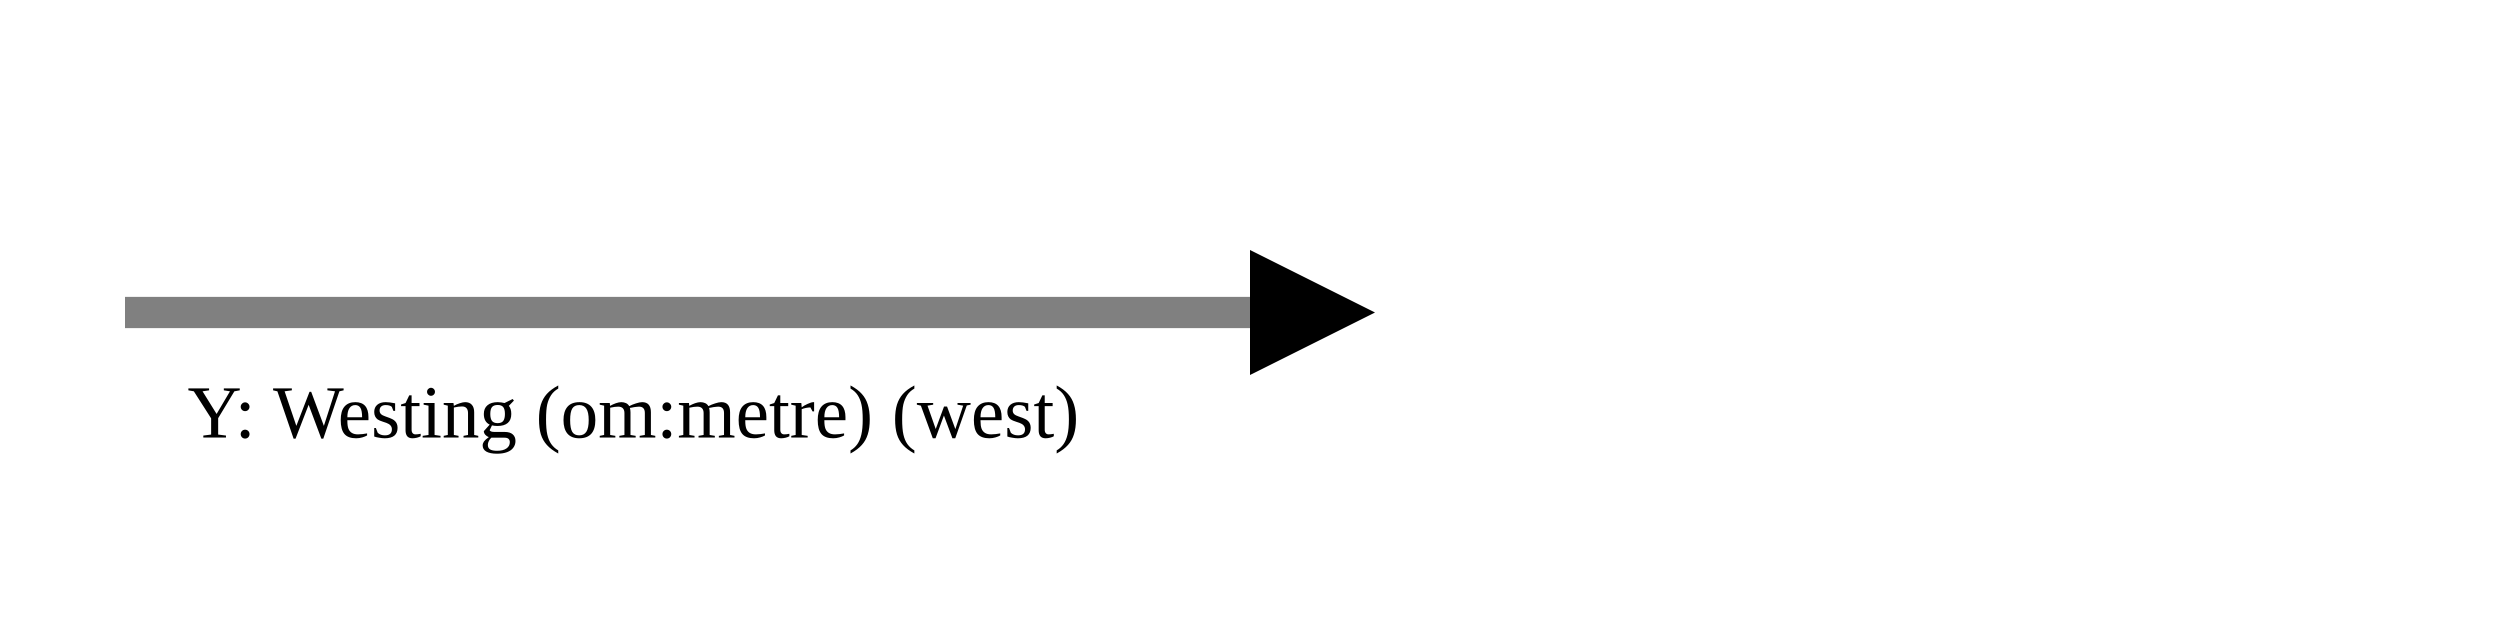
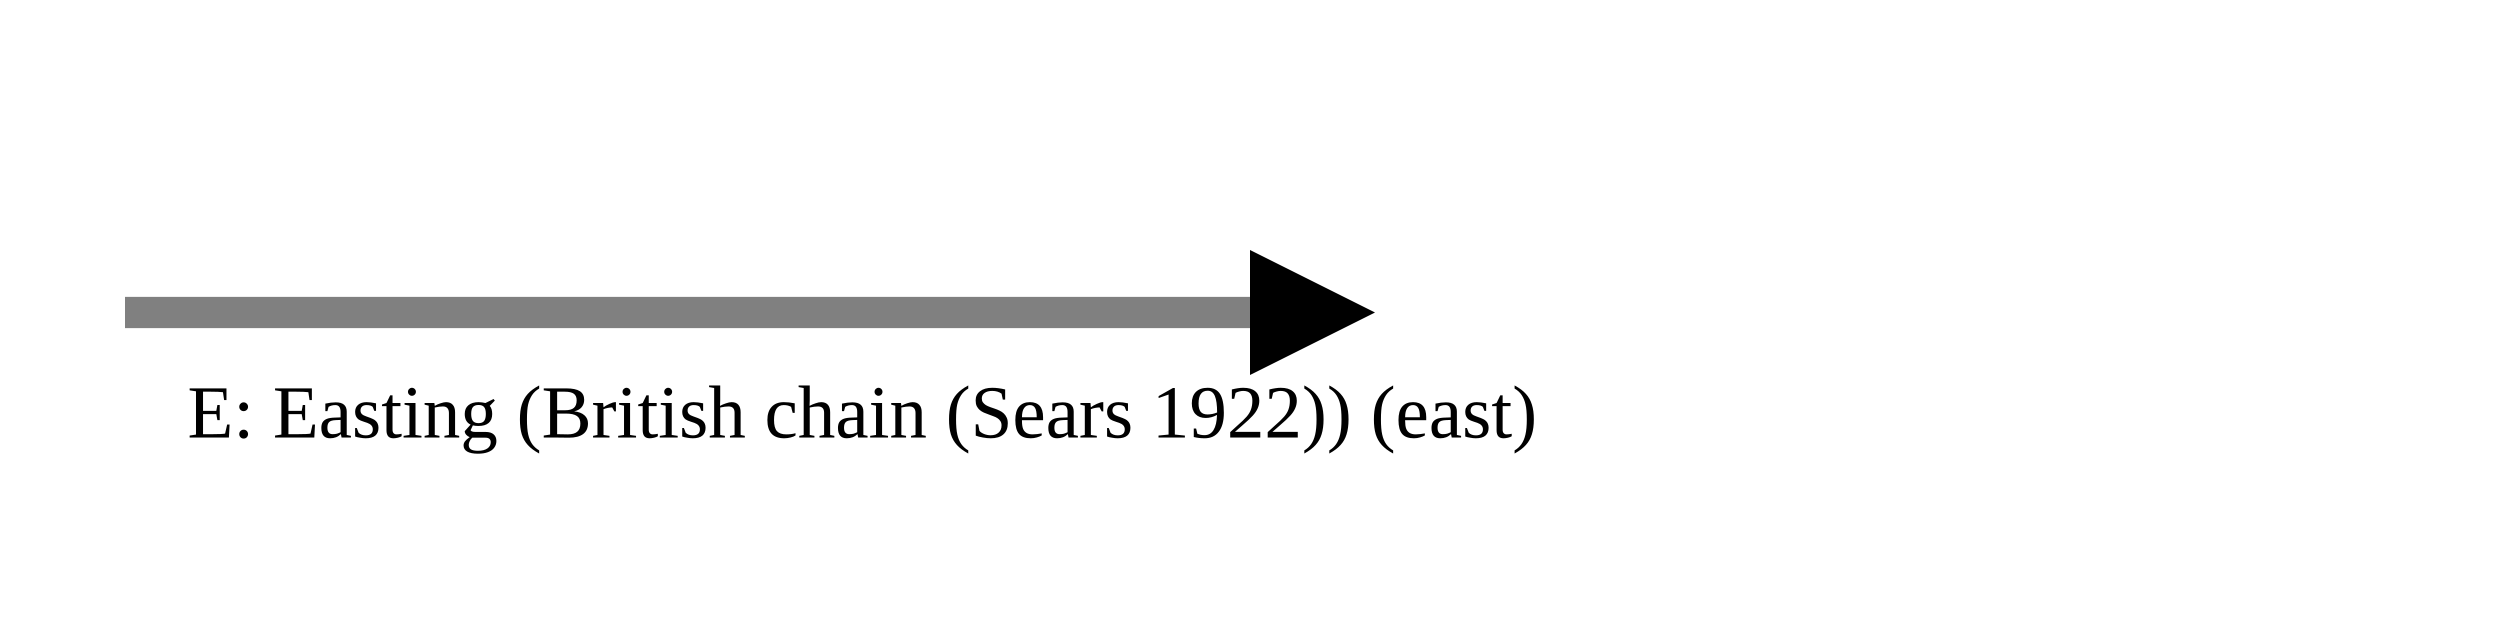
<svg xmlns="http://www.w3.org/2000/svg" version="1.1" width="400" height="100" viewbox="0 0 275 100">
  <defs>
    <marker id="arrowhead" markerWidth="10" markerHeight="7" refX="0" refY="2" orient="auto">
      <polygon points="0 0, 4 2, 0 4" />
    </marker>
  </defs>
  <line x1="20" y1="50" x2="200" y2="50" stroke="gray" stroke-width="5" marker-end="url(#arrowhead)" />
-   <text x="30" y="70" class="small">Y: Westing (om:metre) (west)</text>
+   <text x="30" y="70" class="small">E: Easting (British chain (Sears 1922)) (east)</text>
</svg>
